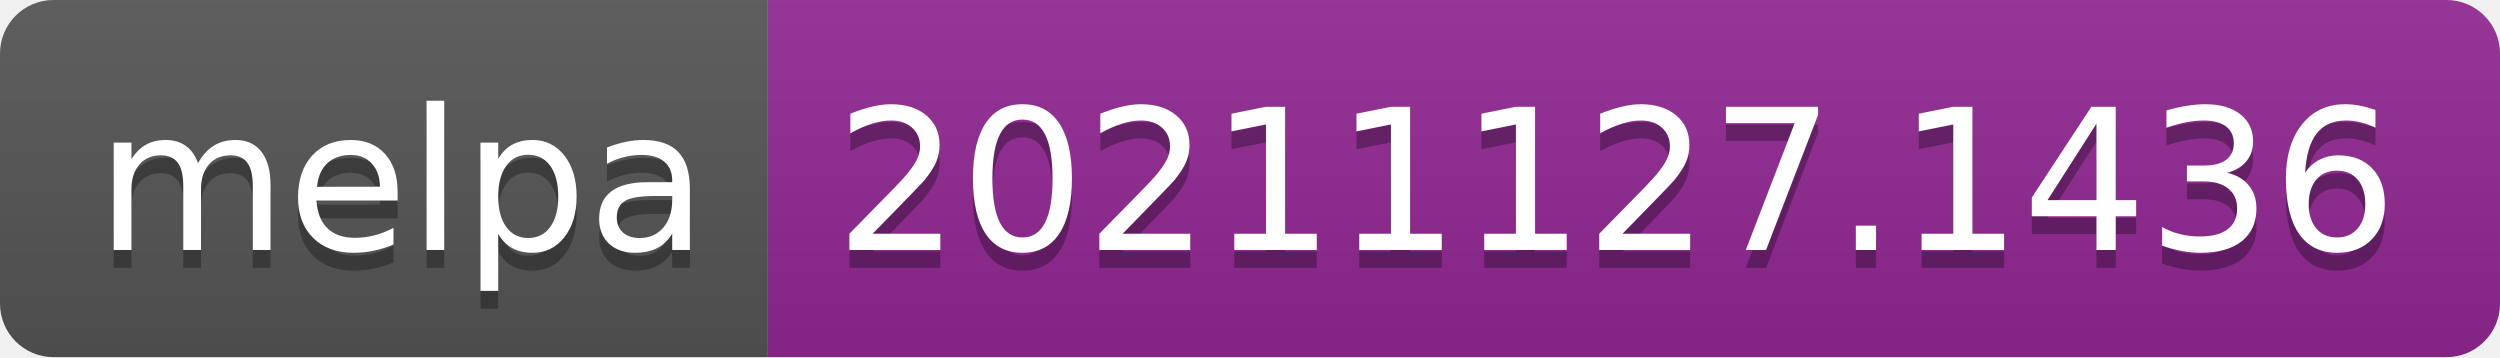
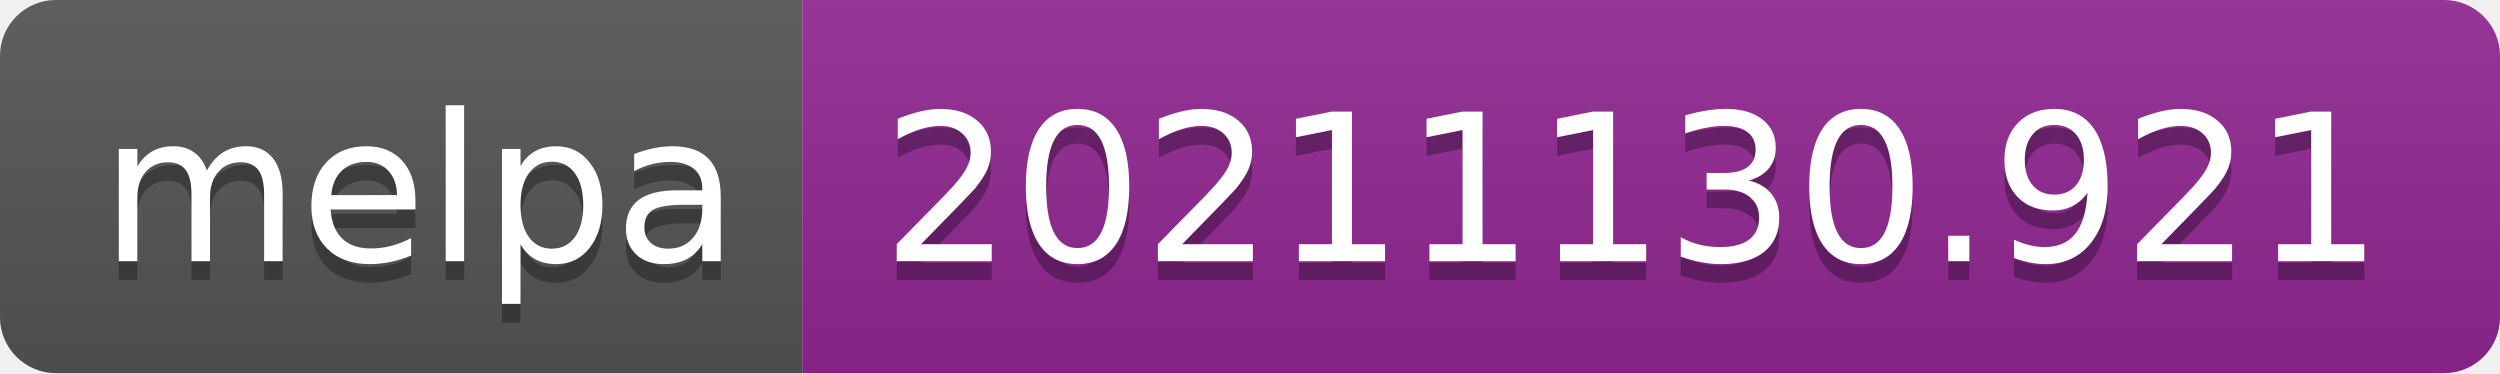
- <svg xmlns="http://www.w3.org/2000/svg" width="140" height="20" role="img" aria-label="melpa: 20211127.1436">
+ <svg xmlns="http://www.w3.org/2000/svg" width="134" height="20" role="img" aria-label="melpa: 20211130.921">
  <linearGradient id="s" x2="0" y2="100%">
    <stop offset="0" stop-color="#bbb" stop-opacity=".1" />
    <stop offset="1" stop-opacity=".1" />
  </linearGradient>
  <clipPath id="r">
-     <rect width="140" height="20" rx="3" fill="#fff" />
+     <rect width="134" height="20" rx="3" fill="#fff" />
  </clipPath>
  <g clip-path="url(#r)">
    <rect width="43" height="20" fill="#555" />
-     <rect x="43" width="97" height="20" fill="#922793" />
-     <rect width="140" height="20" fill="url(#s)" />
+     <rect x="43" width="91" height="20" fill="#922793" />
+     <rect width="134" height="20" fill="url(#s)" />
  </g>
  <g fill="#fff" text-anchor="middle" font-family="Verdana,Geneva,DejaVu Sans,sans-serif" text-rendering="geometricPrecision" font-size="110">
    <text aria-hidden="true" x="225" y="150" fill="#010101" fill-opacity=".3" transform="scale(.1)" textLength="330">melpa</text>
    <text x="225" y="140" transform="scale(.1)" fill="#fff" textLength="330">melpa</text>
-     <text aria-hidden="true" x="905" y="150" fill="#010101" fill-opacity=".3" transform="scale(.1)" textLength="870">20211127.1436</text>
-     <text x="905" y="140" transform="scale(.1)" fill="#fff" textLength="870">20211127.1436</text>
+     <text aria-hidden="true" x="875" y="150" fill="#010101" fill-opacity=".3" transform="scale(.1)" textLength="810">20211130.921</text>
+     <text x="875" y="140" transform="scale(.1)" fill="#fff" textLength="810">20211130.921</text>
  </g>
</svg>
